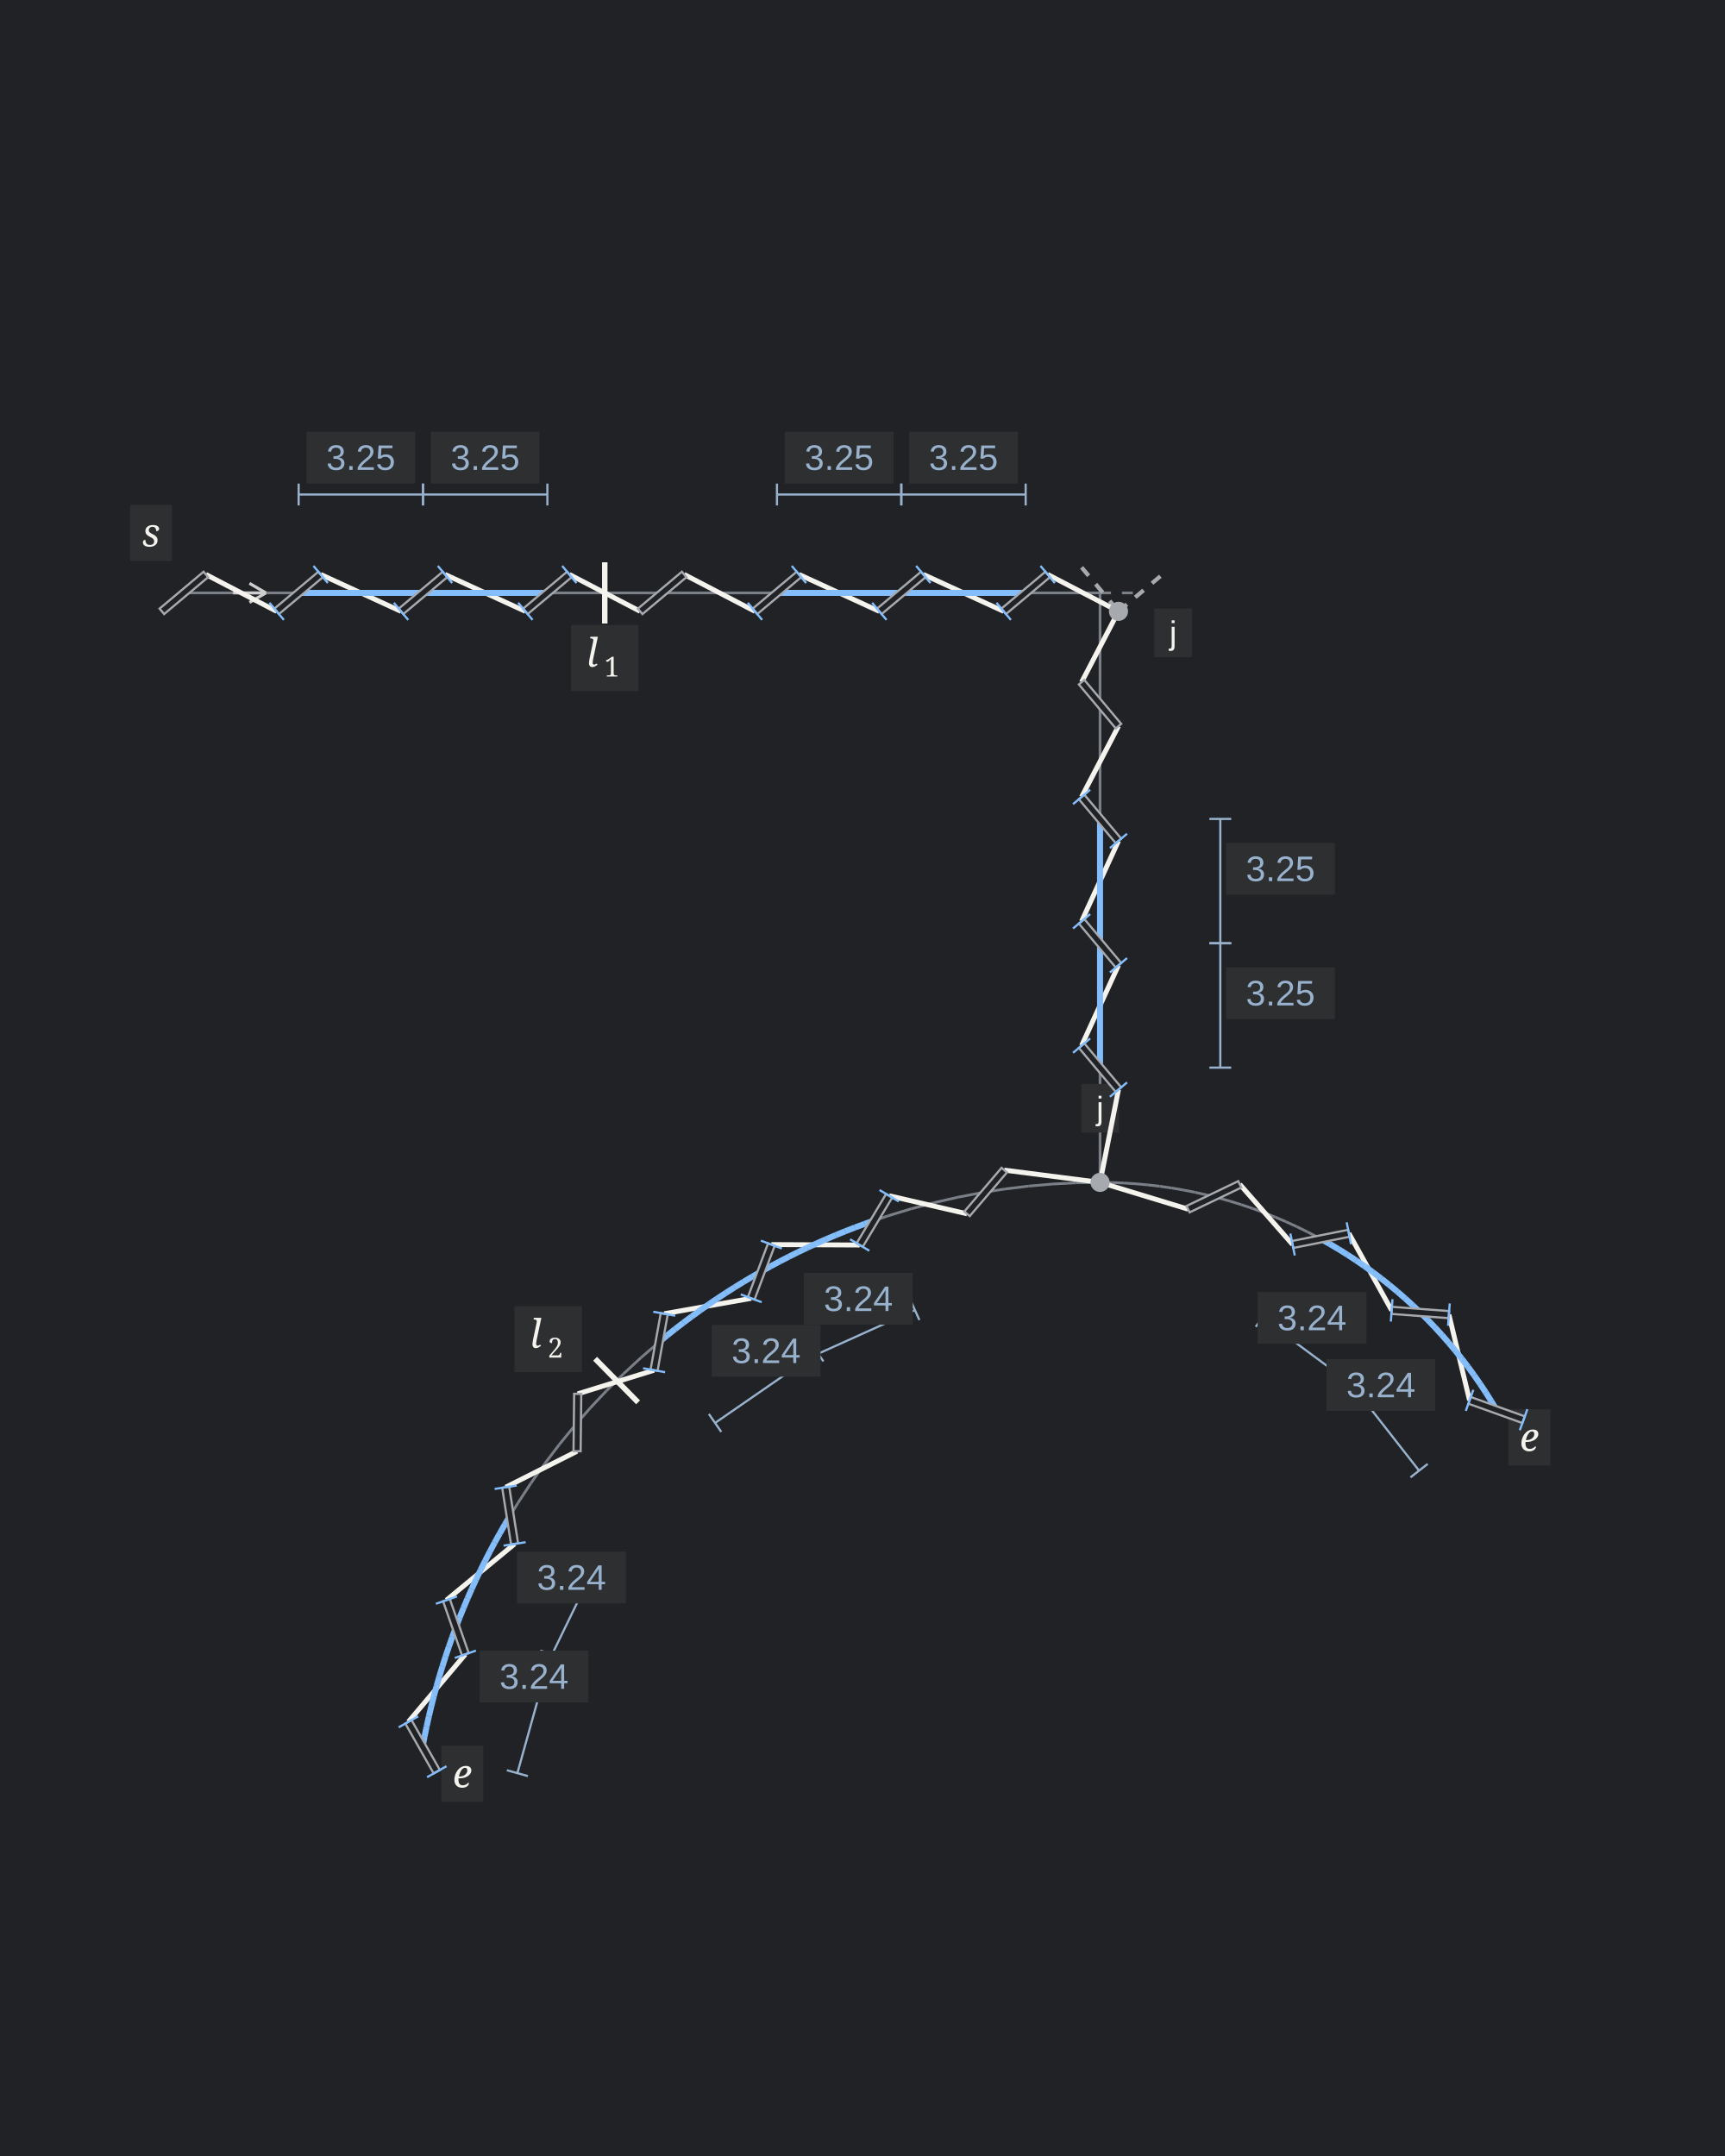
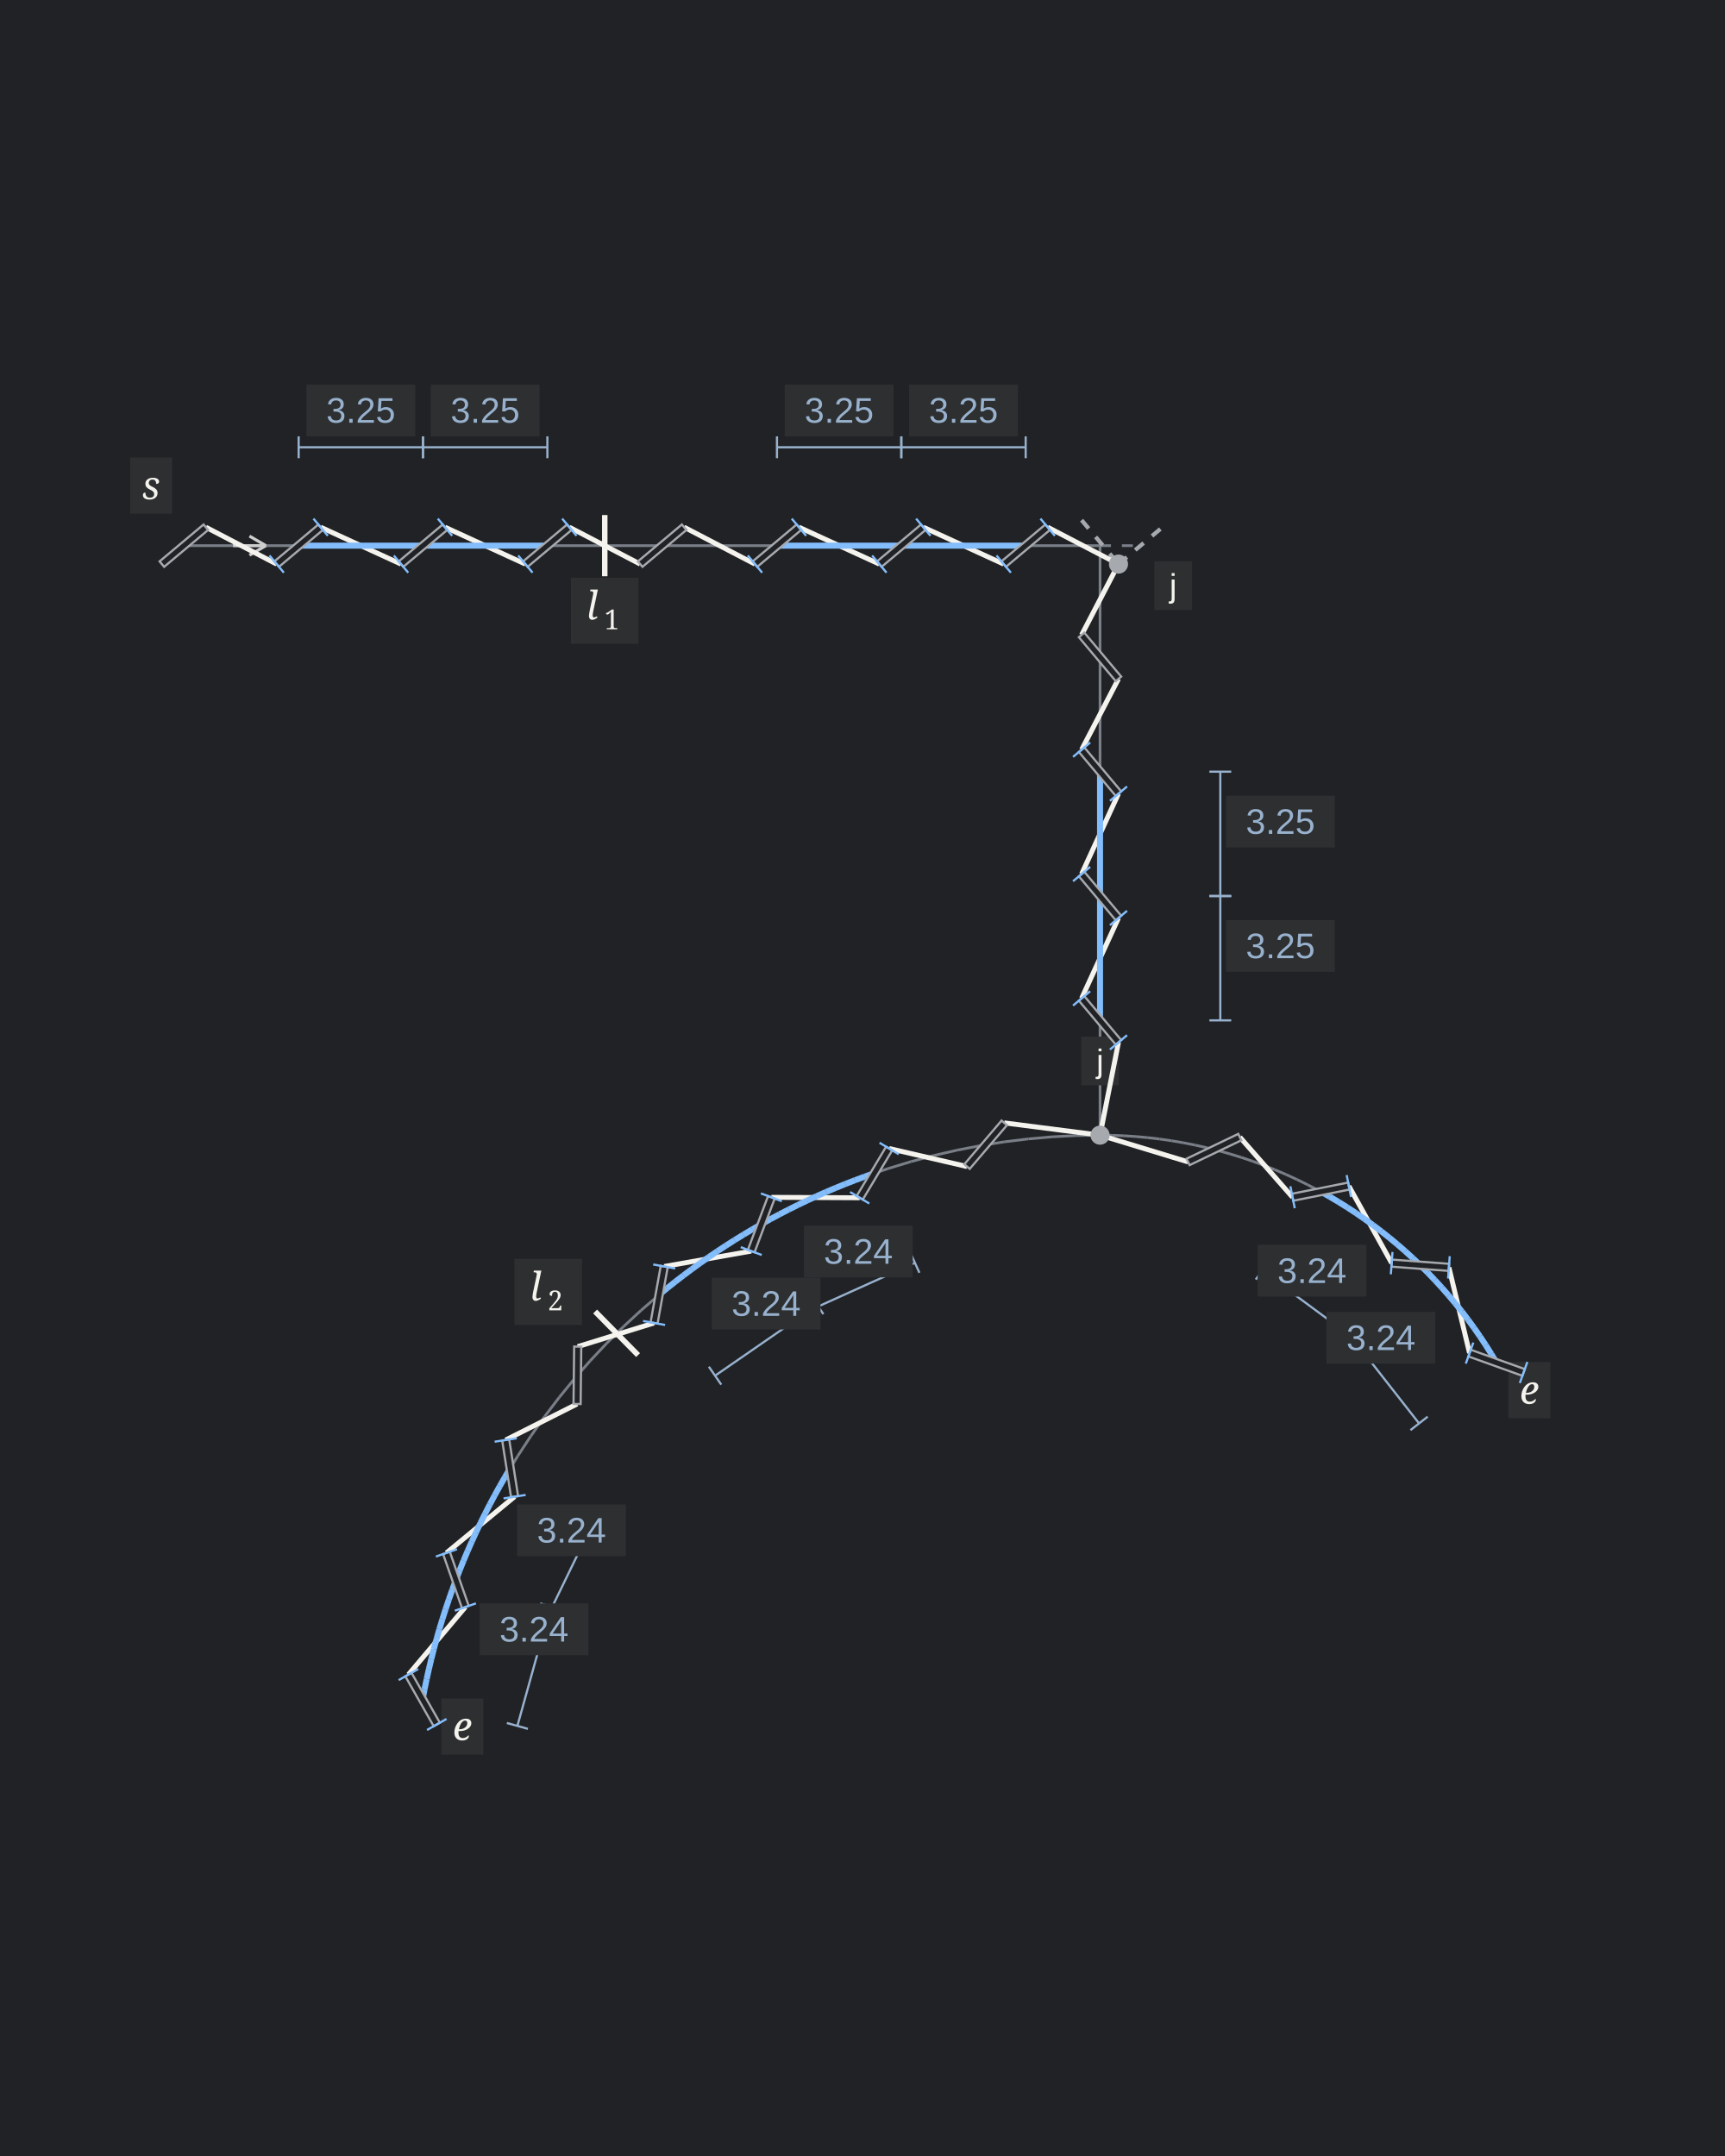
<svg xmlns="http://www.w3.org/2000/svg" width="600" height="750" viewBox="0 0 600 750" role="img" aria-labelledby="title description">
  <rect width="100%" height="100%" fill="#202225" />
-   <g transform="translate(21.3665 120.6893) scale(0.9506759)">
+   <g transform="translate(21.3665 104.2545) scale(0.9506759)">
    <line class="guide" x1="44.793" y1="90" x2="380" y2="90" stroke="#797E87" stroke-width="1" />
    <line class="guide" x1="380" y1="90" x2="380" y2="305.706" stroke="#797E87" stroke-width="1" />
    <line class="extension" x1="380" y1="90" x2="394.793" y2="90" stroke="#797E87" stroke-width="1" stroke-dasharray="4 4" />
    <line class="extension" x1="380" y1="90" x2="380" y2="88.706" stroke="#797E87" stroke-width="1" stroke-dasharray="4 4" />
    <line class="guide" x1="380" y1="305.706" x2="371.249" y2="305.858" stroke="#797E87" stroke-width="1" />
    <line class="guide" x1="371.249" y1="305.858" x2="362.509" y2="306.314" stroke="#797E87" stroke-width="1" />
    <line class="guide" x1="362.509" y1="306.314" x2="353.79" y2="307.073" stroke="#797E87" stroke-width="1" />
    <line class="guide" x1="353.79" y1="307.073" x2="345.103" y2="308.134" stroke="#797E87" stroke-width="1" />
    <line class="guide" x1="345.103" y1="308.134" x2="336.457" y2="309.496" stroke="#797E87" stroke-width="1" />
    <line class="guide" x1="336.457" y1="309.496" x2="327.865" y2="311.158" stroke="#797E87" stroke-width="1" />
    <line class="guide" x1="327.865" y1="311.158" x2="319.335" y2="313.117" stroke="#797E87" stroke-width="1" />
    <line class="guide" x1="319.335" y1="313.117" x2="310.878" y2="315.371" stroke="#797E87" stroke-width="1" />
    <line class="guide" x1="310.878" y1="315.371" x2="302.505" y2="317.917" stroke="#797E87" stroke-width="1" />
    <line class="guide" x1="302.505" y1="317.917" x2="294.225" y2="320.753" stroke="#797E87" stroke-width="1" />
    <line class="guide" x1="294.225" y1="320.753" x2="286.048" y2="323.875" stroke="#797E87" stroke-width="1" />
    <line class="guide" x1="286.048" y1="323.875" x2="277.985" y2="327.278" stroke="#797E87" stroke-width="1" />
    <line class="guide" x1="277.985" y1="327.278" x2="270.045" y2="330.959" stroke="#797E87" stroke-width="1" />
    <line class="guide" x1="270.045" y1="330.959" x2="262.238" y2="334.914" stroke="#797E87" stroke-width="1" />
    <line class="guide" x1="262.238" y1="334.914" x2="254.572" y2="339.138" stroke="#797E87" stroke-width="1" />
    <line class="guide" x1="254.572" y1="339.138" x2="247.058" y2="343.625" stroke="#797E87" stroke-width="1" />
    <line class="guide" x1="247.058" y1="343.625" x2="239.704" y2="348.371" stroke="#797E87" stroke-width="1" />
    <line class="guide" x1="239.704" y1="348.371" x2="232.52" y2="353.369" stroke="#797E87" stroke-width="1" />
    <line class="guide" x1="232.52" y1="353.369" x2="225.513" y2="358.613" stroke="#797E87" stroke-width="1" />
    <line class="guide" x1="225.513" y1="358.613" x2="218.693" y2="364.098" stroke="#797E87" stroke-width="1" />
    <line class="guide" x1="218.693" y1="364.098" x2="212.067" y2="369.816" stroke="#797E87" stroke-width="1" />
    <line class="guide" x1="212.067" y1="369.816" x2="205.644" y2="375.761" stroke="#797E87" stroke-width="1" />
    <line class="guide" x1="205.644" y1="375.761" x2="199.431" y2="381.925" stroke="#797E87" stroke-width="1" />
    <line class="guide" x1="199.431" y1="381.925" x2="193.436" y2="388.301" stroke="#797E87" stroke-width="1" />
    <line class="guide" x1="193.436" y1="388.301" x2="187.666" y2="394.882" stroke="#797E87" stroke-width="1" />
    <line class="guide" x1="187.666" y1="394.882" x2="182.128" y2="401.659" stroke="#797E87" stroke-width="1" />
    <line class="guide" x1="182.128" y1="401.659" x2="176.829" y2="408.624" stroke="#797E87" stroke-width="1" />
    <line class="guide" x1="176.829" y1="408.624" x2="171.774" y2="415.769" stroke="#797E87" stroke-width="1" />
    <line class="guide" x1="171.774" y1="415.769" x2="166.971" y2="423.085" stroke="#797E87" stroke-width="1" />
    <line class="guide" x1="166.971" y1="423.085" x2="162.425" y2="430.564" stroke="#797E87" stroke-width="1" />
    <line class="guide" x1="162.425" y1="430.564" x2="158.141" y2="438.196" stroke="#797E87" stroke-width="1" />
    <line class="guide" x1="158.141" y1="438.196" x2="154.125" y2="445.972" stroke="#797E87" stroke-width="1" />
    <line class="guide" x1="154.125" y1="445.972" x2="150.381" y2="453.883" stroke="#797E87" stroke-width="1" />
    <line class="guide" x1="150.381" y1="453.883" x2="146.914" y2="461.919" stroke="#797E87" stroke-width="1" />
    <line class="guide" x1="146.914" y1="461.919" x2="143.729" y2="470.071" stroke="#797E87" stroke-width="1" />
    <line class="guide" x1="143.729" y1="470.071" x2="140.828" y2="478.328" stroke="#797E87" stroke-width="1" />
    <line class="guide" x1="140.828" y1="478.328" x2="138.216" y2="486.681" stroke="#797E87" stroke-width="1" />
    <line class="guide" x1="138.216" y1="486.681" x2="135.896" y2="495.12" stroke="#797E87" stroke-width="1" />
    <line class="guide" x1="135.896" y1="495.12" x2="133.869" y2="503.634" stroke="#797E87" stroke-width="1" />
    <line class="guide" x1="133.869" y1="503.634" x2="132.14" y2="512.213" stroke="#797E87" stroke-width="1" />
    <line class="guide" x1="380" y1="305.706" x2="384.377" y2="305.763" stroke="#797E87" stroke-width="1" />
    <line class="guide" x1="384.377" y1="305.763" x2="388.752" y2="305.934" stroke="#797E87" stroke-width="1" />
    <line class="guide" x1="388.752" y1="305.934" x2="393.12" y2="306.219" stroke="#797E87" stroke-width="1" />
    <line class="guide" x1="393.12" y1="306.219" x2="397.479" y2="306.618" stroke="#797E87" stroke-width="1" />
    <line class="guide" x1="397.479" y1="306.618" x2="401.827" y2="307.13" stroke="#797E87" stroke-width="1" />
    <line class="guide" x1="401.827" y1="307.13" x2="406.16" y2="307.755" stroke="#797E87" stroke-width="1" />
    <line class="guide" x1="406.16" y1="307.755" x2="410.475" y2="308.493" stroke="#797E87" stroke-width="1" />
    <line class="guide" x1="410.475" y1="308.493" x2="414.769" y2="309.343" stroke="#797E87" stroke-width="1" />
    <line class="guide" x1="414.769" y1="309.343" x2="419.04" y2="310.305" stroke="#797E87" stroke-width="1" />
    <line class="guide" x1="419.04" y1="310.305" x2="423.284" y2="311.377" stroke="#797E87" stroke-width="1" />
    <line class="guide" x1="423.284" y1="311.377" x2="427.499" y2="312.56" stroke="#797E87" stroke-width="1" />
    <line class="guide" x1="427.499" y1="312.56" x2="431.681" y2="313.853" stroke="#797E87" stroke-width="1" />
    <line class="guide" x1="431.681" y1="313.853" x2="435.829" y2="315.253" stroke="#797E87" stroke-width="1" />
    <line class="guide" x1="435.829" y1="315.253" x2="439.938" y2="316.762" stroke="#797E87" stroke-width="1" />
    <line class="guide" x1="439.938" y1="316.762" x2="444.007" y2="318.377" stroke="#797E87" stroke-width="1" />
    <line class="guide" x1="444.007" y1="318.377" x2="448.032" y2="320.097" stroke="#797E87" stroke-width="1" />
    <line class="guide" x1="448.032" y1="320.097" x2="452.012" y2="321.922" stroke="#797E87" stroke-width="1" />
    <line class="guide" x1="452.012" y1="321.922" x2="455.942" y2="323.85" stroke="#797E87" stroke-width="1" />
    <line class="guide" x1="455.942" y1="323.85" x2="459.821" y2="325.879" stroke="#797E87" stroke-width="1" />
    <line class="guide" x1="459.821" y1="325.879" x2="463.645" y2="328.009" stroke="#797E87" stroke-width="1" />
    <line class="guide" x1="463.645" y1="328.009" x2="467.413" y2="330.238" stroke="#797E87" stroke-width="1" />
    <line class="guide" x1="467.413" y1="330.238" x2="471.121" y2="332.564" stroke="#797E87" stroke-width="1" />
    <line class="guide" x1="471.121" y1="332.564" x2="474.768" y2="334.986" stroke="#797E87" stroke-width="1" />
    <line class="guide" x1="474.768" y1="334.986" x2="478.35" y2="337.503" stroke="#797E87" stroke-width="1" />
    <line class="guide" x1="478.35" y1="337.503" x2="481.865" y2="340.111" stroke="#797E87" stroke-width="1" />
    <line class="guide" x1="481.865" y1="340.111" x2="485.312" y2="342.811" stroke="#797E87" stroke-width="1" />
    <line class="guide" x1="485.312" y1="342.811" x2="488.686" y2="345.599" stroke="#797E87" stroke-width="1" />
    <line class="guide" x1="488.686" y1="345.599" x2="491.987" y2="348.475" stroke="#797E87" stroke-width="1" />
    <line class="guide" x1="491.987" y1="348.475" x2="495.212" y2="351.435" stroke="#797E87" stroke-width="1" />
    <line class="guide" x1="495.212" y1="351.435" x2="498.359" y2="354.478" stroke="#797E87" stroke-width="1" />
    <line class="guide" x1="498.359" y1="354.478" x2="501.425" y2="357.603" stroke="#797E87" stroke-width="1" />
    <line class="guide" x1="501.425" y1="357.603" x2="504.409" y2="360.806" stroke="#797E87" stroke-width="1" />
    <line class="guide" x1="504.409" y1="360.806" x2="507.308" y2="364.086" stroke="#797E87" stroke-width="1" />
    <line class="guide" x1="507.308" y1="364.086" x2="510.121" y2="367.44" stroke="#797E87" stroke-width="1" />
    <line class="guide" x1="510.121" y1="367.44" x2="512.846" y2="370.866" stroke="#797E87" stroke-width="1" />
    <line class="guide" x1="512.846" y1="370.866" x2="515.48" y2="374.362" stroke="#797E87" stroke-width="1" />
    <line class="guide" x1="515.48" y1="374.362" x2="518.023" y2="377.926" stroke="#797E87" stroke-width="1" />
    <line class="guide" x1="518.023" y1="377.926" x2="520.471" y2="381.555" stroke="#797E87" stroke-width="1" />
    <line class="guide" x1="520.471" y1="381.555" x2="522.825" y2="385.246" stroke="#797E87" stroke-width="1" />
    <line class="guide" x1="522.825" y1="385.246" x2="525.081" y2="388.997" stroke="#797E87" stroke-width="1" />
-     <line class="landmark" x1="198.793" y1="101.2" x2="198.793" y2="78.8" stroke="#F5F3ED" stroke-width="2" />
-     <rect class="label-background" x="186.433" y="101.752" width="24.72" height="24.16" fill="#2D2F31" />
-     <text class="notation-landmark" x="198.793" y="117" text-anchor="middle" font-family="Cambria" font-size="14.4" font-style="italic" fill="#F5F3ED">
-       <tspan x="196.021" y="117" font-size="14.4" font-style="italic">l</tspan>
-       <tspan x="201.385" y="120.6" font-size="10.08" font-style="normal">1</tspan>
-     </text>
-     <line class="landmark" x1="210.981" y1="386.191" x2="195.259" y2="370.236" stroke="#F5F3ED" stroke-width="2" />
-     <rect class="label-background" x="165.76" y="350.966" width="24.72" height="24.16" fill="#2D2F31" />
-     <text class="notation-landmark" x="178.12" y="366.214" text-anchor="middle" font-family="Cambria" font-size="14.4" font-style="italic" fill="#F5F3ED">
-       <tspan x="175.348" y="366.214" font-size="14.4" font-style="italic">l</tspan>
-       <tspan x="180.712" y="369.814" font-size="10.08" font-style="normal">2</tspan>
-     </text>
    <rect class="label-background" x="25.113" y="57.752" width="15.36" height="20.56" fill="#2D2F31" />
    <text class="notation-start" x="32.793" y="73" text-anchor="middle" font-family="Cambria" font-size="14.4" font-style="italic" fill="#F5F3ED">s</text>
    <line class="direction" x1="62.793" y1="90" x2="74.793" y2="90" stroke="#CECECE" stroke-width="1.1" />
    <line class="direction" x1="74.793" y1="90" x2="68.793" y2="86.5" stroke="#CECECE" stroke-width="1.1" />
    <line class="direction" x1="74.793" y1="90" x2="68.793" y2="93.5" stroke="#CECECE" stroke-width="1.1" />
    <rect class="label-background" x="139.015" y="511.837" width="15.36" height="20.56" fill="#2D2F31" />
    <text class="notation-end" x="146.695" y="527.085" text-anchor="middle" font-family="Cambria" font-size="14.4" font-style="italic" fill="#F5F3ED">e</text>
    <rect class="label-background" x="529.401" y="388.749" width="15.36" height="20.56" fill="#2D2F31" />
    <text class="notation-end" x="537.081" y="403.997" text-anchor="middle" font-family="Cambria" font-size="14.4" font-style="italic" fill="#F5F3ED">e</text>
    <rect class="label-background" x="399.849" y="95.709" width="13.8" height="17.8" fill="#2D2F31" />
    <text class="notation-junction" x="406.749" y="108.749" text-anchor="middle" font-family="Arial" font-size="12" fill="#F5F3ED">j</text>
    <rect class="label-background" x="373.1" y="269.666" width="13.8" height="17.8" fill="#2D2F31" />
    <text class="notation-junction" x="380" y="282.706" text-anchor="middle" font-family="Arial" font-size="12" fill="#F5F3ED">j</text>
+     <line class="landmark" x1="198.793" y1="101.2" x2="198.793" y2="78.8" stroke="#F5F3ED" stroke-width="2" />
+     <rect class="label-background" x="186.433" y="101.752" width="24.72" height="24.16" fill="#2D2F31" />
+     <text class="notation-landmark" x="198.793" y="117" text-anchor="middle" font-family="Cambria" font-size="14.4" font-style="italic" fill="#F5F3ED">
+       <tspan x="196.021" y="117" font-size="14.4" font-style="italic">l</tspan>
+       <tspan x="201.385" y="120.6" font-size="10.08" font-style="normal">1</tspan>
+     </text>
+     <line class="landmark" x1="210.981" y1="386.191" x2="195.259" y2="370.236" stroke="#F5F3ED" stroke-width="2" />
+     <rect class="label-background" x="165.76" y="350.966" width="24.72" height="24.16" fill="#2D2F31" />
+     <text class="notation-landmark" x="178.12" y="366.214" text-anchor="middle" font-family="Cambria" font-size="14.4" font-style="italic" fill="#F5F3ED">
+       <tspan x="175.348" y="366.214" font-size="14.4" font-style="italic">l</tspan>
+       <tspan x="180.712" y="369.814" font-size="10.08" font-style="normal">2</tspan>
+     </text>
    <line class="virtual" x1="386.749" y1="96.749" x2="402.836" y2="83.251" stroke="#A6A9AE" stroke-width="1.5" stroke-dasharray="4 4" />
    <line class="virtual" x1="373.251" y1="80.662" x2="386.749" y2="96.749" stroke="#A6A9AE" stroke-width="1.5" stroke-dasharray="4 4" />
    <line class="thread" x1="52.836" y1="83.251" x2="78.749" y2="96.749" stroke="#F5F3ED" stroke-width="1.8" />
    <line class="thread" x1="94.836" y1="83.251" x2="124.249" y2="96.749" stroke="#F5F3ED" stroke-width="1.8" />
    <line class="thread" x1="140.336" y1="83.251" x2="169.749" y2="96.749" stroke="#F5F3ED" stroke-width="1.8" />
    <line class="thread" x1="185.836" y1="83.251" x2="211.749" y2="96.749" stroke="#F5F3ED" stroke-width="1.8" />
    <line class="thread" x1="227.836" y1="83.251" x2="253.749" y2="96.749" stroke="#F5F3ED" stroke-width="1.8" />
    <line class="thread" x1="269.836" y1="83.251" x2="299.249" y2="96.749" stroke="#F5F3ED" stroke-width="1.8" />
    <line class="thread" x1="315.336" y1="83.251" x2="344.749" y2="96.749" stroke="#F5F3ED" stroke-width="1.8" />
    <line class="thread" x1="360.836" y1="83.251" x2="386.749" y2="96.749" stroke="#F5F3ED" stroke-width="1.8" />
    <line class="thread" x1="386.749" y1="96.749" x2="373.251" y2="122.662" stroke="#F5F3ED" stroke-width="1.8" />
    <line class="thread" x1="386.749" y1="138.749" x2="373.251" y2="164.662" stroke="#F5F3ED" stroke-width="1.8" />
    <line class="thread" x1="386.749" y1="180.749" x2="373.251" y2="210.162" stroke="#F5F3ED" stroke-width="1.8" />
    <line class="thread" x1="386.749" y1="226.249" x2="373.251" y2="255.662" stroke="#F5F3ED" stroke-width="1.8" />
    <line class="thread" x1="386.749" y1="271.749" x2="380" y2="305.706" stroke="#F5F3ED" stroke-width="1.8" />
    <line class="thread" x1="380" y1="305.706" x2="412.204" y2="315.499" stroke="#F5F3ED" stroke-width="1.8" />
    <line class="thread" x1="431.137" y1="306.413" x2="450.439" y2="328.431" stroke="#F5F3ED" stroke-width="1.8" />
    <line class="thread" x1="471.034" y1="324.324" x2="486.698" y2="352.536" stroke="#F5F3ED" stroke-width="1.8" />
    <line class="thread" x1="507.641" y1="354.082" x2="515.197" y2="385.454" stroke="#F5F3ED" stroke-width="1.8" />
    <line class="thread" x1="380" y1="305.706" x2="344.957" y2="301.214" stroke="#F5F3ED" stroke-width="1.8" />
    <line class="thread" x1="331.335" y1="317.197" x2="302.844" y2="310.597" stroke="#F5F3ED" stroke-width="1.8" />
    <line class="thread" x1="292.066" y1="328.62" x2="259.745" y2="328.458" stroke="#F5F3ED" stroke-width="1.8" />
    <line class="thread" x1="252.377" y1="348.123" x2="220.552" y2="353.764" stroke="#F5F3ED" stroke-width="1.8" />
    <line class="thread" x1="216.834" y1="374.432" x2="188.895" y2="383.079" stroke="#F5F3ED" stroke-width="1.8" />
    <line class="thread" x1="188.66" y1="404.077" x2="162.546" y2="417.244" stroke="#F5F3ED" stroke-width="1.8" />
    <line class="thread" x1="165.802" y1="437.99" x2="140.867" y2="458.554" stroke="#F5F3ED" stroke-width="1.8" />
    <line class="thread" x1="147.794" y1="478.378" x2="126.954" y2="503.084" stroke="#F5F3ED" stroke-width="1.8" />
    <circle class="hole" cx="386.749" cy="96.749" r="3.5" fill="#A6A9AE" />
    <circle class="hole" cx="380" cy="305.706" r="3.5" fill="#A6A9AE" />
    <line class="adjusted-gap" x1="86.793" y1="90" x2="132.293" y2="90" stroke="#83BDFC" stroke-width="2.2" />
    <line class="adjusted-gap" x1="132.293" y1="90" x2="177.793" y2="90" stroke="#83BDFC" stroke-width="2.2" />
    <line class="slit" x1="36.749" y1="96.749" x2="52.836" y2="83.251" stroke="#202225" stroke-width="2.6" />
    <polygon class="slit-outline" points="37.585,97.745 53.672,84.247 52.001,82.255 35.914,95.753" fill="#202225" stroke="#A6A9AE" stroke-width="0.8" />
    <line class="slit" x1="78.749" y1="96.749" x2="94.836" y2="83.251" stroke="#202225" stroke-width="2.6" />
    <polygon class="slit-outline" points="79.585,97.745 95.672,84.247 94.001,82.255 77.914,95.753" fill="#202225" stroke="#A6A9AE" stroke-width="0.8" />
    <line class="adjustment-mark" x1="81.381" y1="99.886" x2="76.117" y2="93.612" stroke="#83BDFC" stroke-width="0.8" />
    <line class="adjustment-mark" x1="97.468" y1="86.388" x2="92.204" y2="80.114" stroke="#83BDFC" stroke-width="0.8" />
    <line class="slit" x1="124.249" y1="96.749" x2="140.336" y2="83.251" stroke="#202225" stroke-width="2.6" />
    <polygon class="slit-outline" points="125.085,97.745 141.172,84.247 139.501,82.255 123.414,95.753" fill="#202225" stroke="#A6A9AE" stroke-width="0.8" />
    <line class="adjustment-mark" x1="126.881" y1="99.886" x2="121.617" y2="93.612" stroke="#83BDFC" stroke-width="0.8" />
    <line class="adjustment-mark" x1="142.968" y1="86.388" x2="137.704" y2="80.114" stroke="#83BDFC" stroke-width="0.8" />
    <line class="slit" x1="169.749" y1="96.749" x2="185.836" y2="83.251" stroke="#202225" stroke-width="2.6" />
    <polygon class="slit-outline" points="170.585,97.745 186.672,84.247 185.001,82.255 168.914,95.753" fill="#202225" stroke="#A6A9AE" stroke-width="0.8" />
    <line class="adjustment-mark" x1="172.381" y1="99.886" x2="167.117" y2="93.612" stroke="#83BDFC" stroke-width="0.8" />
    <line class="adjustment-mark" x1="188.468" y1="86.388" x2="183.204" y2="80.114" stroke="#83BDFC" stroke-width="0.8" />
    <line class="dimension" x1="86.793" y1="54" x2="132.293" y2="54" stroke="#98B1CD" stroke-width="0.8" />
    <line class="dimension" x1="86.793" y1="58" x2="86.793" y2="50" stroke="#98B1CD" stroke-width="0.8" />
    <line class="dimension" x1="132.293" y1="58" x2="132.293" y2="50" stroke="#98B1CD" stroke-width="0.8" />
    <rect class="label-background" x="89.643" y="31.04" width="39.8" height="18.95" fill="#2D2F31" />
    <text class="measurement" x="109.543" y="45" text-anchor="middle" font-family="Arial" font-size="13" fill="#98B1CD">3.25</text>
    <line class="dimension" x1="132.293" y1="54" x2="177.793" y2="54" stroke="#98B1CD" stroke-width="0.8" />
    <line class="dimension" x1="132.293" y1="58" x2="132.293" y2="50" stroke="#98B1CD" stroke-width="0.8" />
    <line class="dimension" x1="177.793" y1="58" x2="177.793" y2="50" stroke="#98B1CD" stroke-width="0.8" />
    <rect class="label-background" x="135.143" y="31.04" width="39.8" height="18.95" fill="#2D2F31" />
    <text class="measurement" x="155.043" y="45" text-anchor="middle" font-family="Arial" font-size="13" fill="#98B1CD">3.25</text>
    <line class="adjusted-gap" x1="261.793" y1="90" x2="307.293" y2="90" stroke="#83BDFC" stroke-width="2.2" />
    <line class="adjusted-gap" x1="307.293" y1="90" x2="352.793" y2="90" stroke="#83BDFC" stroke-width="2.2" />
    <line class="slit" x1="211.749" y1="96.749" x2="227.836" y2="83.251" stroke="#202225" stroke-width="2.6" />
    <polygon class="slit-outline" points="212.585,97.745 228.672,84.247 227.001,82.255 210.914,95.753" fill="#202225" stroke="#A6A9AE" stroke-width="0.8" />
    <line class="slit" x1="253.749" y1="96.749" x2="269.836" y2="83.251" stroke="#202225" stroke-width="2.6" />
    <polygon class="slit-outline" points="254.585,97.745 270.672,84.247 269.001,82.255 252.914,95.753" fill="#202225" stroke="#A6A9AE" stroke-width="0.8" />
    <line class="adjustment-mark" x1="256.381" y1="99.886" x2="251.117" y2="93.612" stroke="#83BDFC" stroke-width="0.8" />
    <line class="adjustment-mark" x1="272.468" y1="86.388" x2="267.204" y2="80.114" stroke="#83BDFC" stroke-width="0.8" />
    <line class="slit" x1="299.249" y1="96.749" x2="315.336" y2="83.251" stroke="#202225" stroke-width="2.6" />
    <polygon class="slit-outline" points="300.085,97.745 316.172,84.247 314.501,82.255 298.414,95.753" fill="#202225" stroke="#A6A9AE" stroke-width="0.8" />
    <line class="adjustment-mark" x1="301.881" y1="99.886" x2="296.617" y2="93.612" stroke="#83BDFC" stroke-width="0.8" />
    <line class="adjustment-mark" x1="317.968" y1="86.388" x2="312.704" y2="80.114" stroke="#83BDFC" stroke-width="0.8" />
    <line class="slit" x1="344.749" y1="96.749" x2="360.836" y2="83.251" stroke="#202225" stroke-width="2.6" />
    <polygon class="slit-outline" points="345.585,97.745 361.672,84.247 360.001,82.255 343.914,95.753" fill="#202225" stroke="#A6A9AE" stroke-width="0.8" />
    <line class="adjustment-mark" x1="347.381" y1="99.886" x2="342.117" y2="93.612" stroke="#83BDFC" stroke-width="0.8" />
    <line class="adjustment-mark" x1="363.468" y1="86.388" x2="358.204" y2="80.114" stroke="#83BDFC" stroke-width="0.8" />
    <line class="dimension" x1="261.793" y1="54" x2="307.293" y2="54" stroke="#98B1CD" stroke-width="0.8" />
    <line class="dimension" x1="261.793" y1="58" x2="261.793" y2="50" stroke="#98B1CD" stroke-width="0.8" />
    <line class="dimension" x1="307.293" y1="58" x2="307.293" y2="50" stroke="#98B1CD" stroke-width="0.8" />
    <rect class="label-background" x="264.643" y="31.04" width="39.8" height="18.95" fill="#2D2F31" />
    <text class="measurement" x="284.543" y="45" text-anchor="middle" font-family="Arial" font-size="13" fill="#98B1CD">3.25</text>
    <line class="dimension" x1="307.293" y1="54" x2="352.793" y2="54" stroke="#98B1CD" stroke-width="0.8" />
    <line class="dimension" x1="307.293" y1="58" x2="307.293" y2="50" stroke="#98B1CD" stroke-width="0.8" />
    <line class="dimension" x1="352.793" y1="58" x2="352.793" y2="50" stroke="#98B1CD" stroke-width="0.8" />
    <rect class="label-background" x="310.143" y="31.04" width="39.8" height="18.95" fill="#2D2F31" />
    <text class="measurement" x="330.043" y="45" text-anchor="middle" font-family="Arial" font-size="13" fill="#98B1CD">3.25</text>
    <line class="adjusted-gap" x1="380" y1="172.706" x2="380" y2="218.206" stroke="#83BDFC" stroke-width="2.2" />
    <line class="adjusted-gap" x1="380" y1="218.206" x2="380" y2="263.706" stroke="#83BDFC" stroke-width="2.2" />
    <line class="slit" x1="373.251" y1="122.662" x2="386.749" y2="138.749" stroke="#202225" stroke-width="2.6" />
    <polygon class="slit-outline" points="372.255,123.498 385.753,139.585 387.745,137.914 374.247,121.827" fill="#202225" stroke="#A6A9AE" stroke-width="0.8" />
    <line class="slit" x1="373.251" y1="164.662" x2="386.749" y2="180.749" stroke="#202225" stroke-width="2.6" />
    <polygon class="slit-outline" points="372.255,165.498 385.753,181.585 387.745,179.914 374.247,163.827" fill="#202225" stroke="#A6A9AE" stroke-width="0.8" />
    <line class="adjustment-mark" x1="370.114" y1="167.295" x2="376.388" y2="162.03" stroke="#83BDFC" stroke-width="0.8" />
    <line class="adjustment-mark" x1="383.612" y1="183.381" x2="389.886" y2="178.117" stroke="#83BDFC" stroke-width="0.8" />
    <line class="slit" x1="373.251" y1="210.162" x2="386.749" y2="226.249" stroke="#202225" stroke-width="2.6" />
    <polygon class="slit-outline" points="372.255,210.998 385.753,227.085 387.745,225.414 374.247,209.327" fill="#202225" stroke="#A6A9AE" stroke-width="0.8" />
    <line class="adjustment-mark" x1="370.114" y1="212.795" x2="376.388" y2="207.53" stroke="#83BDFC" stroke-width="0.8" />
    <line class="adjustment-mark" x1="383.612" y1="228.881" x2="389.886" y2="223.617" stroke="#83BDFC" stroke-width="0.8" />
    <line class="slit" x1="373.251" y1="255.662" x2="386.749" y2="271.749" stroke="#202225" stroke-width="2.6" />
    <polygon class="slit-outline" points="372.255,256.498 385.753,272.585 387.745,270.914 374.247,254.827" fill="#202225" stroke="#A6A9AE" stroke-width="0.8" />
    <line class="adjustment-mark" x1="370.114" y1="258.295" x2="376.388" y2="253.03" stroke="#83BDFC" stroke-width="0.8" />
    <line class="adjustment-mark" x1="383.612" y1="274.381" x2="389.886" y2="269.117" stroke="#83BDFC" stroke-width="0.8" />
    <line class="dimension" x1="424" y1="172.706" x2="424" y2="218.206" stroke="#98B1CD" stroke-width="0.8" />
    <line class="dimension" x1="420" y1="172.706" x2="428" y2="172.706" stroke="#98B1CD" stroke-width="0.8" />
    <line class="dimension" x1="420" y1="218.206" x2="428" y2="218.206" stroke="#98B1CD" stroke-width="0.8" />
    <rect class="label-background" x="426.1" y="181.496" width="39.8" height="18.95" fill="#2D2F31" />
    <text class="measurement" x="446" y="195.456" text-anchor="middle" font-family="Arial" font-size="13" fill="#98B1CD">3.25</text>
    <line class="dimension" x1="424" y1="218.206" x2="424" y2="263.706" stroke="#98B1CD" stroke-width="0.8" />
    <line class="dimension" x1="420" y1="218.206" x2="428" y2="218.206" stroke="#98B1CD" stroke-width="0.8" />
    <line class="dimension" x1="420" y1="263.706" x2="428" y2="263.706" stroke="#98B1CD" stroke-width="0.8" />
    <rect class="label-background" x="426.1" y="226.996" width="39.8" height="18.95" fill="#2D2F31" />
    <text class="measurement" x="446" y="240.956" text-anchor="middle" font-family="Arial" font-size="13" fill="#98B1CD">3.25</text>
    <line class="adjusted-gap" x1="297.455" y1="319.609" x2="293.884" y2="320.877" stroke="#83BDFC" stroke-width="2.2" />
    <line class="adjusted-gap" x1="293.884" y1="320.877" x2="290.332" y2="322.199" stroke="#83BDFC" stroke-width="2.2" />
    <line class="adjusted-gap" x1="290.332" y1="322.199" x2="286.801" y2="323.574" stroke="#83BDFC" stroke-width="2.2" />
    <line class="adjusted-gap" x1="286.801" y1="323.574" x2="283.29" y2="325.002" stroke="#83BDFC" stroke-width="2.2" />
    <line class="adjusted-gap" x1="283.29" y1="325.002" x2="279.802" y2="326.482" stroke="#83BDFC" stroke-width="2.2" />
    <line class="adjusted-gap" x1="279.802" y1="326.482" x2="276.336" y2="328.015" stroke="#83BDFC" stroke-width="2.2" />
    <line class="adjusted-gap" x1="276.336" y1="328.015" x2="272.894" y2="329.6" stroke="#83BDFC" stroke-width="2.2" />
    <line class="adjusted-gap" x1="272.894" y1="329.6" x2="269.476" y2="331.236" stroke="#83BDFC" stroke-width="2.2" />
    <line class="adjusted-gap" x1="269.476" y1="331.236" x2="266.083" y2="332.924" stroke="#83BDFC" stroke-width="2.2" />
    <line class="adjusted-gap" x1="266.083" y1="332.924" x2="262.716" y2="334.662" stroke="#83BDFC" stroke-width="2.2" />
    <line class="adjusted-gap" x1="262.716" y1="334.662" x2="259.375" y2="336.451" stroke="#83BDFC" stroke-width="2.2" />
    <line class="adjusted-gap" x1="259.375" y1="336.451" x2="256.061" y2="338.29" stroke="#83BDFC" stroke-width="2.2" />
    <line class="adjusted-gap" x1="256.061" y1="338.29" x2="252.776" y2="340.179" stroke="#83BDFC" stroke-width="2.2" />
    <line class="adjusted-gap" x1="252.776" y1="340.179" x2="249.519" y2="342.117" stroke="#83BDFC" stroke-width="2.2" />
    <line class="adjusted-gap" x1="249.519" y1="342.117" x2="246.292" y2="344.103" stroke="#83BDFC" stroke-width="2.2" />
    <line class="adjusted-gap" x1="246.292" y1="344.103" x2="243.095" y2="346.138" stroke="#83BDFC" stroke-width="2.2" />
    <line class="adjusted-gap" x1="243.095" y1="346.138" x2="239.929" y2="348.221" stroke="#83BDFC" stroke-width="2.2" />
    <line class="adjusted-gap" x1="239.929" y1="348.221" x2="236.795" y2="350.351" stroke="#83BDFC" stroke-width="2.2" />
    <line class="adjusted-gap" x1="236.795" y1="350.351" x2="233.693" y2="352.527" stroke="#83BDFC" stroke-width="2.2" />
    <line class="adjusted-gap" x1="233.693" y1="352.527" x2="230.624" y2="354.751" stroke="#83BDFC" stroke-width="2.2" />
    <line class="adjusted-gap" x1="230.624" y1="354.751" x2="227.589" y2="357.02" stroke="#83BDFC" stroke-width="2.2" />
    <line class="adjusted-gap" x1="227.589" y1="357.02" x2="224.588" y2="359.335" stroke="#83BDFC" stroke-width="2.2" />
    <line class="adjusted-gap" x1="224.588" y1="359.335" x2="221.623" y2="361.694" stroke="#83BDFC" stroke-width="2.2" />
    <line class="adjusted-gap" x1="221.623" y1="361.694" x2="218.693" y2="364.098" stroke="#83BDFC" stroke-width="2.2" />
    <line class="slit" x1="344.957" y1="301.214" x2="331.335" y2="317.197" stroke="#202225" stroke-width="2.6" />
    <polygon class="slit-outline" points="343.967,300.371 330.346,316.354 332.325,318.04 345.946,302.058" fill="#202225" stroke="#A6A9AE" stroke-width="0.8" />
    <line class="slit" x1="302.844" y1="310.597" x2="292.066" y2="328.62" stroke="#202225" stroke-width="2.6" />
    <polygon class="slit-outline" points="301.728,309.93 290.95,327.953 293.182,329.287 303.959,311.264" fill="#202225" stroke="#A6A9AE" stroke-width="0.8" />
    <line class="adjustment-mark" x1="299.329" y1="308.495" x2="306.358" y2="312.699" stroke="#83BDFC" stroke-width="0.8" />
    <line class="adjustment-mark" x1="288.551" y1="326.519" x2="295.58" y2="330.722" stroke="#83BDFC" stroke-width="0.8" />
    <line class="slit" x1="259.745" y1="328.458" x2="252.377" y2="348.123" stroke="#202225" stroke-width="2.6" />
    <polygon class="slit-outline" points="258.528,328.002 251.16,347.667 253.595,348.579 260.963,328.914" fill="#202225" stroke="#A6A9AE" stroke-width="0.8" />
    <line class="adjustment-mark" x1="255.911" y1="327.021" x2="263.58" y2="329.894" stroke="#83BDFC" stroke-width="0.8" />
    <line class="adjustment-mark" x1="248.543" y1="346.686" x2="256.212" y2="349.559" stroke="#83BDFC" stroke-width="0.8" />
    <line class="slit" x1="220.552" y1="353.764" x2="216.834" y2="374.432" stroke="#202225" stroke-width="2.6" />
    <polygon class="slit-outline" points="219.273,353.534 215.554,374.202 218.113,374.662 221.832,353.994" fill="#202225" stroke="#A6A9AE" stroke-width="0.8" />
    <line class="adjustment-mark" x1="216.522" y1="353.039" x2="224.583" y2="354.489" stroke="#83BDFC" stroke-width="0.8" />
    <line class="adjustment-mark" x1="212.803" y1="373.707" x2="220.864" y2="375.157" stroke="#83BDFC" stroke-width="0.8" />
    <line class="dimension" x1="312.264" y1="352.422" x2="270.87" y2="371.103" stroke="#98B1CD" stroke-width="0.8" />
    <line class="dimension" x1="310.618" y1="348.776" x2="313.909" y2="356.067" stroke="#98B1CD" stroke-width="0.8" />
    <line class="dimension" x1="269.225" y1="367.457" x2="272.516" y2="374.749" stroke="#98B1CD" stroke-width="0.8" />
    <rect class="label-background" x="271.667" y="338.802" width="39.8" height="18.95" fill="#2D2F31" />
    <text class="measurement" x="291.567" y="352.762" text-anchor="middle" font-family="Arial" font-size="13" fill="#98B1CD">3.24</text>
    <line class="dimension" x1="276.519" y1="367.912" x2="239.151" y2="393.72" stroke="#98B1CD" stroke-width="0.8" />
    <line class="dimension" x1="274.246" y1="364.621" x2="278.792" y2="371.204" stroke="#98B1CD" stroke-width="0.8" />
    <line class="dimension" x1="236.878" y1="390.429" x2="241.424" y2="397.011" stroke="#98B1CD" stroke-width="0.8" />
    <rect class="label-background" x="237.935" y="357.856" width="39.8" height="18.95" fill="#2D2F31" />
    <text class="measurement" x="257.835" y="371.816" text-anchor="middle" font-family="Arial" font-size="13" fill="#98B1CD">3.24</text>
    <line class="adjusted-gap" x1="164.174" y1="427.617" x2="162.242" y2="430.877" stroke="#83BDFC" stroke-width="2.2" />
    <line class="adjusted-gap" x1="162.242" y1="430.877" x2="160.36" y2="434.166" stroke="#83BDFC" stroke-width="2.2" />
    <line class="adjusted-gap" x1="160.36" y1="434.166" x2="158.527" y2="437.483" stroke="#83BDFC" stroke-width="2.2" />
    <line class="adjusted-gap" x1="158.527" y1="437.483" x2="156.744" y2="440.827" stroke="#83BDFC" stroke-width="2.2" />
    <line class="adjusted-gap" x1="156.744" y1="440.827" x2="155.011" y2="444.197" stroke="#83BDFC" stroke-width="2.2" />
    <line class="adjusted-gap" x1="155.011" y1="444.197" x2="153.33" y2="447.594" stroke="#83BDFC" stroke-width="2.2" />
    <line class="adjusted-gap" x1="153.33" y1="447.594" x2="151.7" y2="451.015" stroke="#83BDFC" stroke-width="2.2" />
    <line class="adjusted-gap" x1="151.7" y1="451.015" x2="150.121" y2="454.46" stroke="#83BDFC" stroke-width="2.2" />
    <line class="adjusted-gap" x1="150.121" y1="454.46" x2="148.595" y2="457.928" stroke="#83BDFC" stroke-width="2.2" />
    <line class="adjusted-gap" x1="148.595" y1="457.928" x2="147.12" y2="461.419" stroke="#83BDFC" stroke-width="2.2" />
    <line class="adjusted-gap" x1="147.12" y1="461.419" x2="145.699" y2="464.932" stroke="#83BDFC" stroke-width="2.2" />
    <line class="adjusted-gap" x1="145.699" y1="464.932" x2="144.33" y2="468.466" stroke="#83BDFC" stroke-width="2.2" />
    <line class="adjusted-gap" x1="144.33" y1="468.466" x2="143.015" y2="472.02" stroke="#83BDFC" stroke-width="2.2" />
    <line class="adjusted-gap" x1="143.015" y1="472.02" x2="141.753" y2="475.593" stroke="#83BDFC" stroke-width="2.2" />
    <line class="adjusted-gap" x1="141.753" y1="475.593" x2="140.545" y2="479.185" stroke="#83BDFC" stroke-width="2.2" />
    <line class="adjusted-gap" x1="140.545" y1="479.185" x2="139.392" y2="482.795" stroke="#83BDFC" stroke-width="2.2" />
    <line class="adjusted-gap" x1="139.392" y1="482.795" x2="138.292" y2="486.422" stroke="#83BDFC" stroke-width="2.2" />
    <line class="adjusted-gap" x1="138.292" y1="486.422" x2="137.248" y2="490.065" stroke="#83BDFC" stroke-width="2.2" />
    <line class="adjusted-gap" x1="137.248" y1="490.065" x2="136.258" y2="493.723" stroke="#83BDFC" stroke-width="2.2" />
    <line class="adjusted-gap" x1="136.258" y1="493.723" x2="135.323" y2="497.395" stroke="#83BDFC" stroke-width="2.2" />
    <line class="adjusted-gap" x1="135.323" y1="497.395" x2="134.444" y2="501.081" stroke="#83BDFC" stroke-width="2.2" />
    <line class="adjusted-gap" x1="134.444" y1="501.081" x2="133.62" y2="504.78" stroke="#83BDFC" stroke-width="2.2" />
    <line class="adjusted-gap" x1="133.62" y1="504.78" x2="132.852" y2="508.491" stroke="#83BDFC" stroke-width="2.2" />
    <line class="adjusted-gap" x1="132.852" y1="508.491" x2="132.14" y2="512.213" stroke="#83BDFC" stroke-width="2.2" />
    <line class="slit" x1="188.895" y1="383.079" x2="188.66" y2="404.077" stroke="#202225" stroke-width="2.6" />
    <polygon class="slit-outline" points="187.595,383.064 187.36,404.063 189.96,404.092 190.195,383.093" fill="#202225" stroke="#A6A9AE" stroke-width="0.8" />
    <line class="slit" x1="162.546" y1="417.244" x2="165.802" y2="437.99" stroke="#202225" stroke-width="2.6" />
    <polygon class="slit-outline" points="161.261,417.446 164.518,438.192 167.086,437.788 163.83,417.042" fill="#202225" stroke="#A6A9AE" stroke-width="0.8" />
    <line class="adjustment-mark" x1="158.5" y1="417.879" x2="166.591" y2="416.609" stroke="#83BDFC" stroke-width="0.8" />
    <line class="adjustment-mark" x1="161.757" y1="438.625" x2="169.848" y2="437.355" stroke="#83BDFC" stroke-width="0.8" />
    <line class="slit" x1="140.867" y1="458.554" x2="147.794" y2="478.378" stroke="#202225" stroke-width="2.6" />
    <polygon class="slit-outline" points="139.639,458.983 146.566,478.807 149.021,477.95 142.094,458.125" fill="#202225" stroke="#A6A9AE" stroke-width="0.8" />
    <line class="adjustment-mark" x1="137.001" y1="459.905" x2="144.732" y2="457.203" stroke="#83BDFC" stroke-width="0.8" />
    <line class="adjustment-mark" x1="143.928" y1="479.729" x2="151.659" y2="477.028" stroke="#83BDFC" stroke-width="0.8" />
    <line class="slit" x1="126.954" y1="503.084" x2="137.327" y2="521.343" stroke="#202225" stroke-width="2.6" />
    <polygon class="slit-outline" points="125.824,503.726 136.196,521.985 138.457,520.701 128.084,502.442" fill="#202225" stroke="#A6A9AE" stroke-width="0.8" />
    <line class="adjustment-mark" x1="123.393" y1="505.106" x2="130.515" y2="501.061" stroke="#83BDFC" stroke-width="0.8" />
    <line class="adjustment-mark" x1="133.766" y1="523.366" x2="140.887" y2="519.321" stroke="#83BDFC" stroke-width="0.8" />
    <line class="dimension" x1="196.555" y1="443.347" x2="176.712" y2="484.196" stroke="#98B1CD" stroke-width="0.8" />
    <line class="dimension" x1="192.957" y1="441.599" x2="200.153" y2="445.095" stroke="#98B1CD" stroke-width="0.8" />
    <line class="dimension" x1="173.114" y1="482.449" x2="180.31" y2="485.944" stroke="#98B1CD" stroke-width="0.8" />
    <rect class="label-background" x="166.733" y="440.812" width="39.8" height="18.95" fill="#2D2F31" />
    <text class="measurement" x="186.633" y="454.772" text-anchor="middle" font-family="Arial" font-size="13" fill="#98B1CD">3.24</text>
    <line class="dimension" x1="179.009" y1="478.129" x2="166.819" y2="521.876" stroke="#98B1CD" stroke-width="0.8" />
    <line class="dimension" x1="175.156" y1="477.055" x2="182.862" y2="479.203" stroke="#98B1CD" stroke-width="0.8" />
    <line class="dimension" x1="162.966" y1="520.803" x2="170.672" y2="522.95" stroke="#98B1CD" stroke-width="0.8" />
    <rect class="label-background" x="153.014" y="477.043" width="39.8" height="18.95" fill="#2D2F31" />
    <text class="measurement" x="172.914" y="491.003" text-anchor="middle" font-family="Arial" font-size="13" fill="#98B1CD">3.24</text>
    <line class="adjusted-gap" x1="460.737" y1="326.378" x2="464.037" y2="328.235" stroke="#83BDFC" stroke-width="2.2" />
    <line class="adjusted-gap" x1="464.037" y1="328.235" x2="467.295" y2="330.166" stroke="#83BDFC" stroke-width="2.2" />
    <line class="adjusted-gap" x1="467.295" y1="330.166" x2="470.508" y2="332.17" stroke="#83BDFC" stroke-width="2.2" />
    <line class="adjusted-gap" x1="470.508" y1="332.17" x2="473.675" y2="334.246" stroke="#83BDFC" stroke-width="2.2" />
    <line class="adjusted-gap" x1="473.675" y1="334.246" x2="476.795" y2="336.393" stroke="#83BDFC" stroke-width="2.2" />
    <line class="adjusted-gap" x1="476.795" y1="336.393" x2="479.865" y2="338.61" stroke="#83BDFC" stroke-width="2.2" />
    <line class="adjusted-gap" x1="479.865" y1="338.61" x2="482.885" y2="340.895" stroke="#83BDFC" stroke-width="2.2" />
    <line class="adjusted-gap" x1="482.885" y1="340.895" x2="485.852" y2="343.248" stroke="#83BDFC" stroke-width="2.2" />
    <line class="adjusted-gap" x1="485.852" y1="343.248" x2="488.766" y2="345.667" stroke="#83BDFC" stroke-width="2.2" />
    <line class="adjusted-gap" x1="488.766" y1="345.667" x2="491.624" y2="348.151" stroke="#83BDFC" stroke-width="2.2" />
    <line class="adjusted-gap" x1="491.624" y1="348.151" x2="494.426" y2="350.699" stroke="#83BDFC" stroke-width="2.2" />
    <line class="adjusted-gap" x1="494.426" y1="350.699" x2="497.17" y2="353.309" stroke="#83BDFC" stroke-width="2.2" />
    <line class="adjusted-gap" x1="497.17" y1="353.309" x2="499.854" y2="355.981" stroke="#83BDFC" stroke-width="2.2" />
    <line class="adjusted-gap" x1="499.854" y1="355.981" x2="502.477" y2="358.713" stroke="#83BDFC" stroke-width="2.2" />
    <line class="adjusted-gap" x1="502.477" y1="358.713" x2="505.038" y2="361.502" stroke="#83BDFC" stroke-width="2.2" />
    <line class="adjusted-gap" x1="505.038" y1="361.502" x2="507.535" y2="364.349" stroke="#83BDFC" stroke-width="2.2" />
    <line class="adjusted-gap" x1="507.535" y1="364.349" x2="509.967" y2="367.252" stroke="#83BDFC" stroke-width="2.2" />
    <line class="adjusted-gap" x1="509.967" y1="367.252" x2="512.334" y2="370.208" stroke="#83BDFC" stroke-width="2.2" />
    <line class="adjusted-gap" x1="512.334" y1="370.208" x2="514.633" y2="373.217" stroke="#83BDFC" stroke-width="2.2" />
    <line class="adjusted-gap" x1="514.633" y1="373.217" x2="516.864" y2="376.278" stroke="#83BDFC" stroke-width="2.2" />
    <line class="adjusted-gap" x1="516.864" y1="376.278" x2="519.025" y2="379.387" stroke="#83BDFC" stroke-width="2.2" />
    <line class="adjusted-gap" x1="519.025" y1="379.387" x2="521.116" y2="382.545" stroke="#83BDFC" stroke-width="2.2" />
    <line class="adjusted-gap" x1="521.116" y1="382.545" x2="523.135" y2="385.749" stroke="#83BDFC" stroke-width="2.2" />
    <line class="adjusted-gap" x1="523.135" y1="385.749" x2="525.081" y2="388.997" stroke="#83BDFC" stroke-width="2.2" />
    <line class="slit" x1="412.204" y1="315.499" x2="431.137" y2="306.413" stroke="#202225" stroke-width="2.6" />
    <polygon class="slit-outline" points="412.767,316.671 431.699,307.585 430.574,305.241 411.642,314.327" fill="#202225" stroke="#A6A9AE" stroke-width="0.8" />
    <line class="slit" x1="450.439" y1="328.431" x2="471.034" y2="324.324" stroke="#202225" stroke-width="2.6" />
    <polygon class="slit-outline" points="450.694,329.706 471.288,325.599 470.78,323.049 450.185,327.156" fill="#202225" stroke="#A6A9AE" stroke-width="0.8" />
    <line class="adjustment-mark" x1="451.24" y1="332.447" x2="449.639" y2="324.415" stroke="#83BDFC" stroke-width="0.8" />
    <line class="adjustment-mark" x1="471.835" y1="328.34" x2="470.233" y2="320.308" stroke="#83BDFC" stroke-width="0.8" />
    <line class="slit" x1="486.698" y1="352.536" x2="507.641" y2="354.082" stroke="#202225" stroke-width="2.6" />
    <polygon class="slit-outline" points="486.602,353.833 507.545,355.379 507.737,352.786 486.794,351.24" fill="#202225" stroke="#A6A9AE" stroke-width="0.8" />
    <line class="adjustment-mark" x1="486.397" y1="356.62" x2="487" y2="348.453" stroke="#83BDFC" stroke-width="0.8" />
    <line class="adjustment-mark" x1="507.34" y1="358.166" x2="507.943" y2="349.999" stroke="#83BDFC" stroke-width="0.8" />
    <line class="slit" x1="515.197" y1="385.454" x2="534.965" y2="392.541" stroke="#202225" stroke-width="2.6" />
    <polygon class="slit-outline" points="514.758,386.678 534.527,393.764 535.404,391.317 515.636,384.231" fill="#202225" stroke="#A6A9AE" stroke-width="0.8" />
    <line class="adjustment-mark" x1="513.815" y1="389.309" x2="516.579" y2="381.6" stroke="#83BDFC" stroke-width="0.8" />
    <line class="adjustment-mark" x1="533.583" y1="396.395" x2="536.347" y2="388.686" stroke="#83BDFC" stroke-width="0.8" />
    <line class="dimension" x1="439.337" y1="355.327" x2="475.77" y2="382.259" stroke="#98B1CD" stroke-width="0.8" />
    <line class="dimension" x1="436.959" y1="358.543" x2="441.715" y2="352.11" stroke="#98B1CD" stroke-width="0.8" />
    <line class="dimension" x1="473.392" y1="385.475" x2="478.148" y2="379.042" stroke="#98B1CD" stroke-width="0.8" />
    <rect class="label-background" x="437.654" y="345.833" width="39.8" height="18.95" fill="#2D2F31" />
    <text class="measurement" x="457.554" y="359.793" text-anchor="middle" font-family="Arial" font-size="13" fill="#98B1CD">3.24</text>
    <line class="dimension" x1="468.812" y1="375.488" x2="496.724" y2="411.176" stroke="#98B1CD" stroke-width="0.8" />
    <line class="dimension" x1="465.662" y1="377.952" x2="471.963" y2="373.023" stroke="#98B1CD" stroke-width="0.8" />
    <line class="dimension" x1="493.573" y1="413.64" x2="499.875" y2="408.711" stroke="#98B1CD" stroke-width="0.8" />
    <rect class="label-background" x="462.868" y="370.372" width="39.8" height="18.95" fill="#2D2F31" />
    <text class="measurement" x="482.768" y="384.332" text-anchor="middle" font-family="Arial" font-size="13" fill="#98B1CD">3.24</text>
  </g>
</svg>
